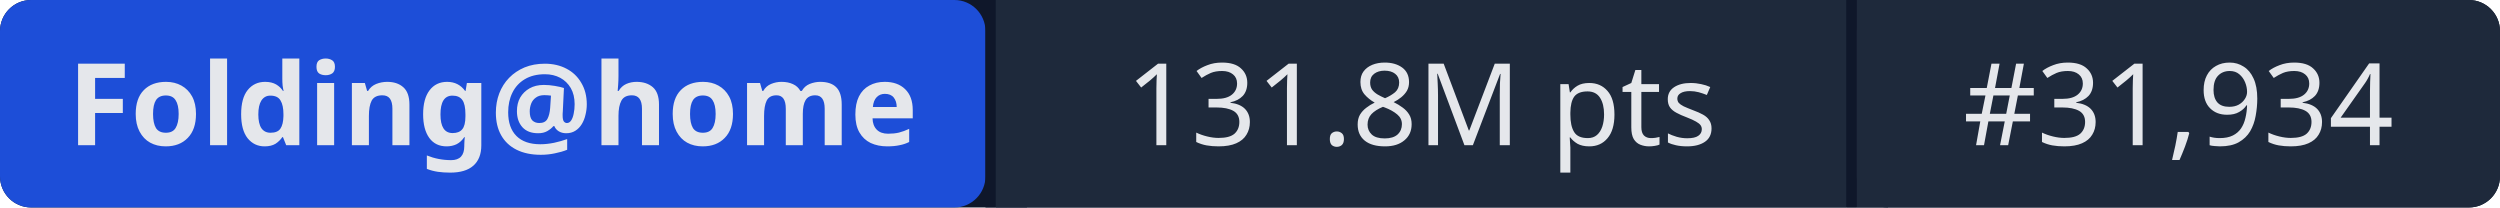
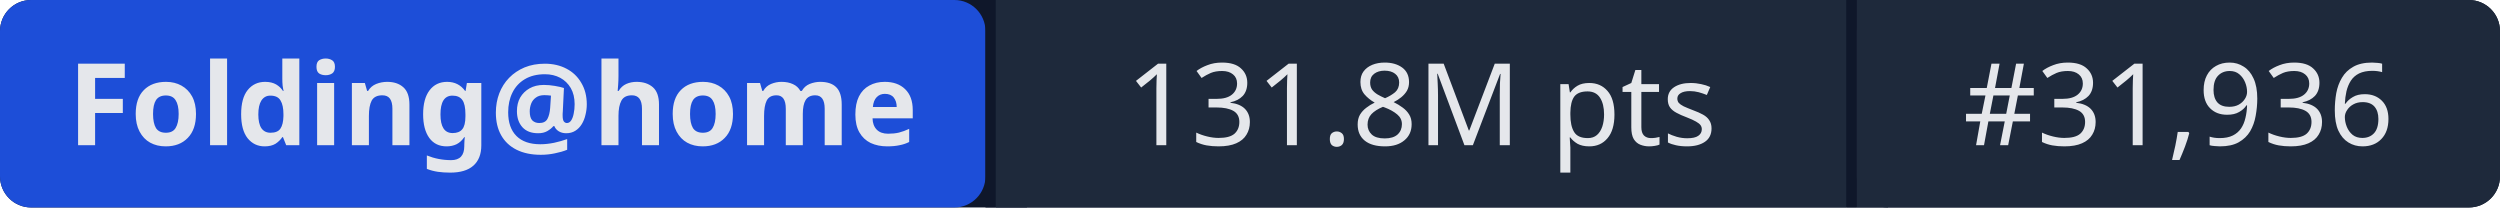
- <svg xmlns="http://www.w3.org/2000/svg" width="241" height="20" role="img" aria-label="Folding@home: 131.8M pts | #31,934">
+ <svg xmlns="http://www.w3.org/2000/svg" width="241" height="20" role="img" aria-label="Folding@home: 131.8M pts | #31,936">
  <rect width="241" height="20" rx="3" fill="#0f172a" />
  <rect x="0" width="95" height="20" rx="3" fill="#1d4ed8" />
  <rect x="95" width="1" height="20" fill="#0f172a" />
  <rect x="96" width="82" height="20" fill="#1e293b" />
  <rect x="178" width="1" height="20" fill="#0f172a" />
  <rect x="179" width="62" height="20" rx="3" fill="#1e293b" />
  <rect x="96" width="3" height="20" fill="#1e293b" />
  <rect x="179" width="3" height="20" fill="#1e293b" />
  <g fill="#e5e7eb" font-family="system-ui,sans-serif" font-size="11" text-anchor="middle">
    <text x="47.5" y="14" font-weight="600">Folding@home</text>
    <text x="137" y="14">131.8M pts</text>
-     <text x="210" y="14">#31,934</text>
+     <text x="210" y="14">#31,936</text>
  </g>
</svg>
